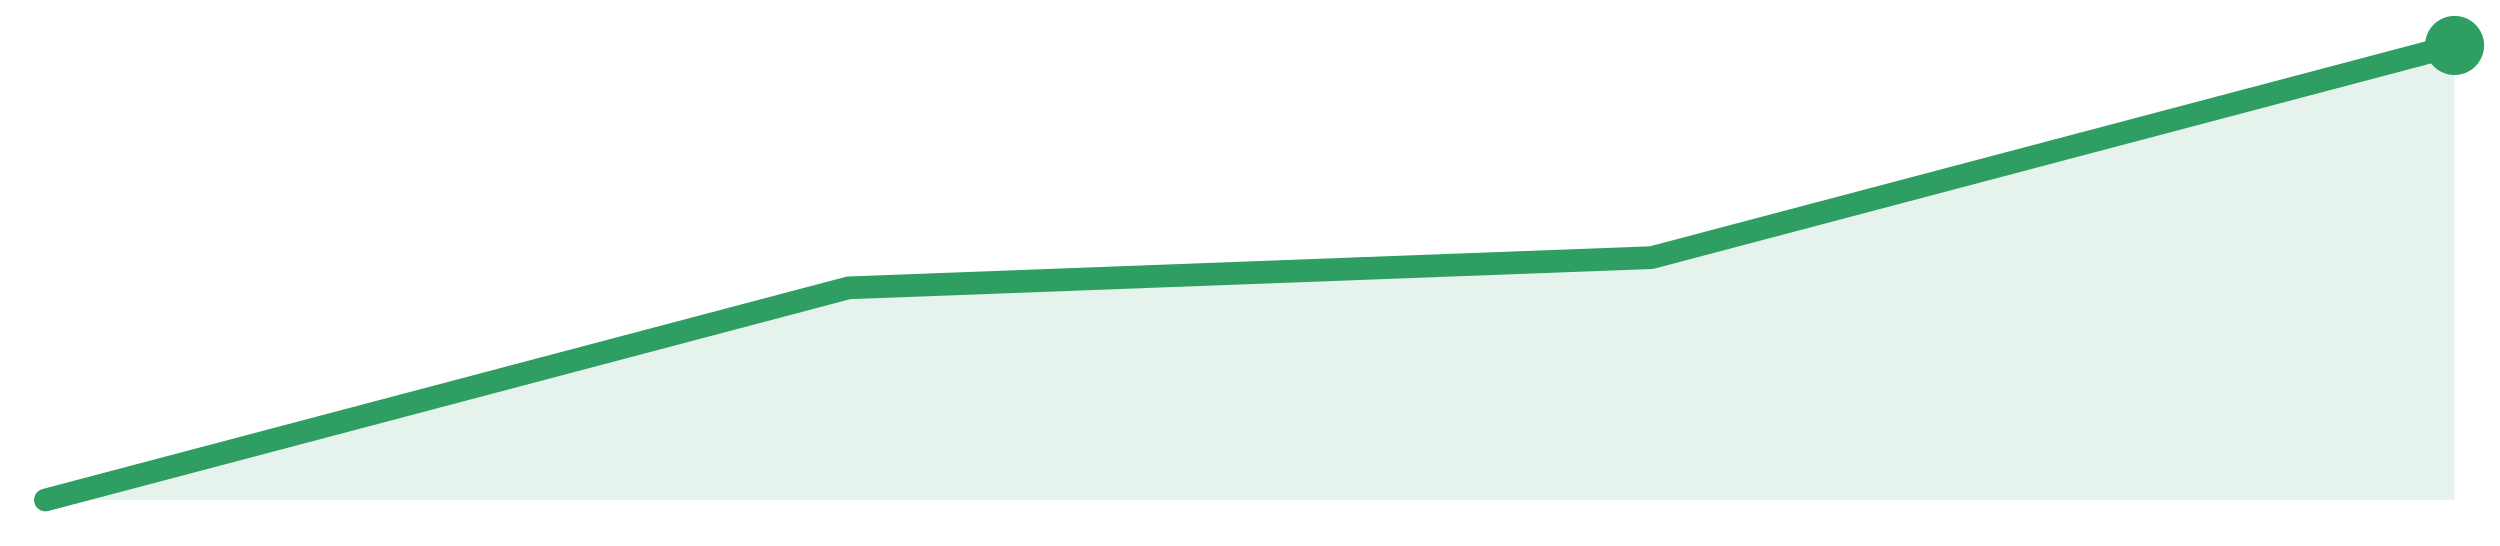
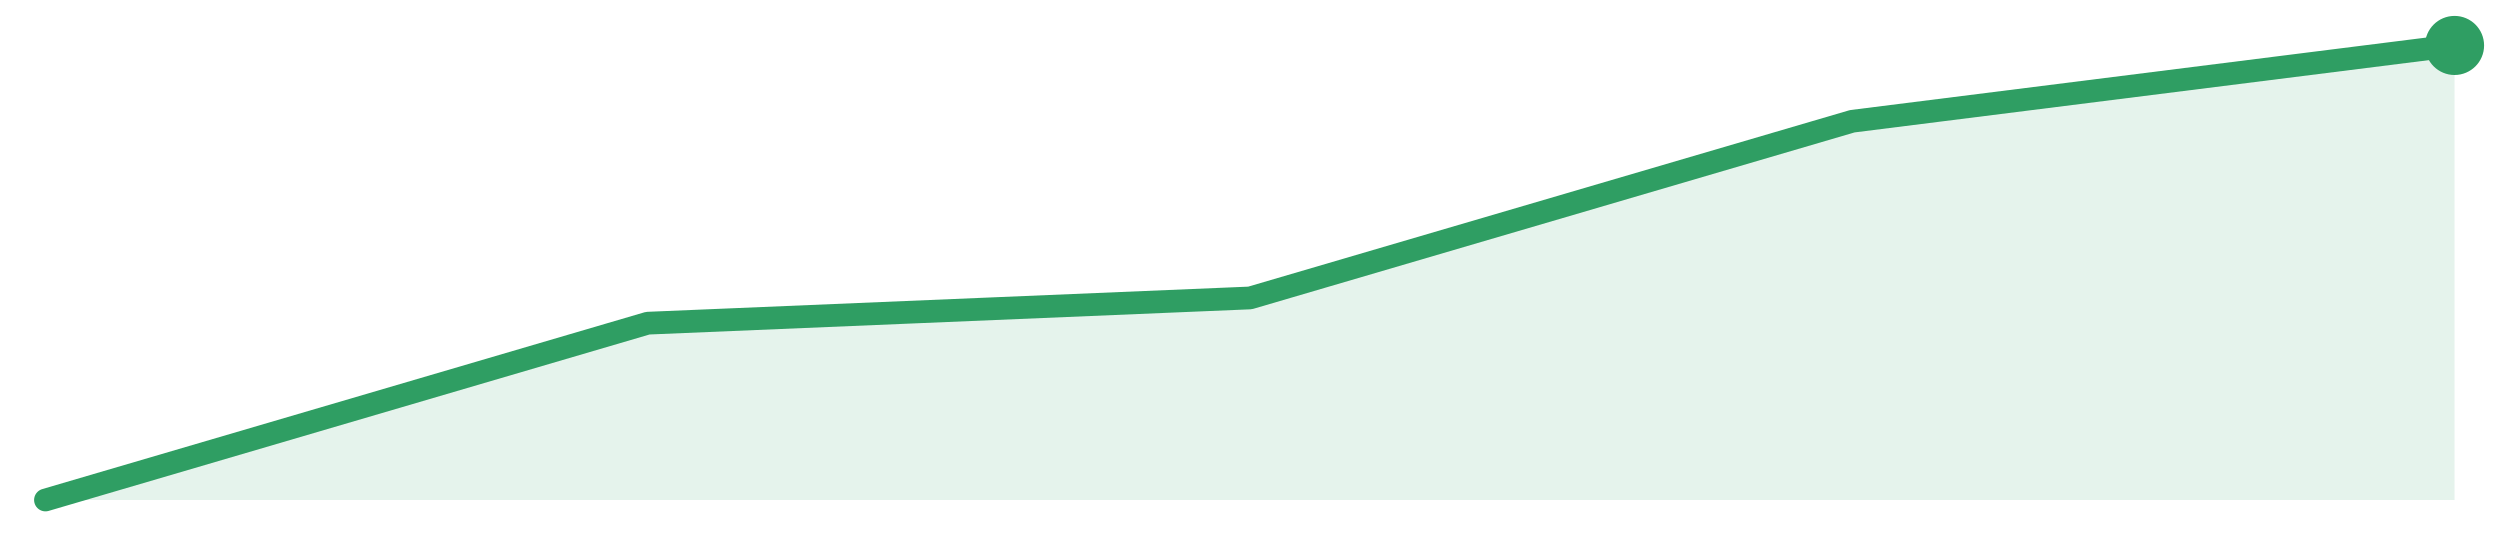
<svg xmlns="http://www.w3.org/2000/svg" width="220" height="48" viewBox="0 0 220 48" role="img" aria-label="trend">
-   <path d="M4.0,44.0 L4.0,44.0 L74.67,25.33 L145.33,22.67 L216.0,4.0 L216.0,44.0 Z" fill="#2f9e631f" />
-   <path d="M4.0,44.0 L74.67,25.33 L145.33,22.67 L216.0,4.0" fill="none" stroke="#2f9e63" stroke-width="2" stroke-linejoin="round" stroke-linecap="round" />
+   <path d="M4.0,44.0 L4.0,44.0 L57.0,28.44 L110.0,26.22 L163.0,10.67 L216.0,4.0 L216.0,44.0 Z" fill="#2f9e631f" />
+   <path d="M4.0,44.0 L57.0,28.44 L110.0,26.22 L163.0,10.67 L216.0,4.0" fill="none" stroke="#2f9e63" stroke-width="2" stroke-linejoin="round" stroke-linecap="round" />
  <circle cx="216.0" cy="4.0" r="2.6" fill="#2f9e63" />
</svg>
